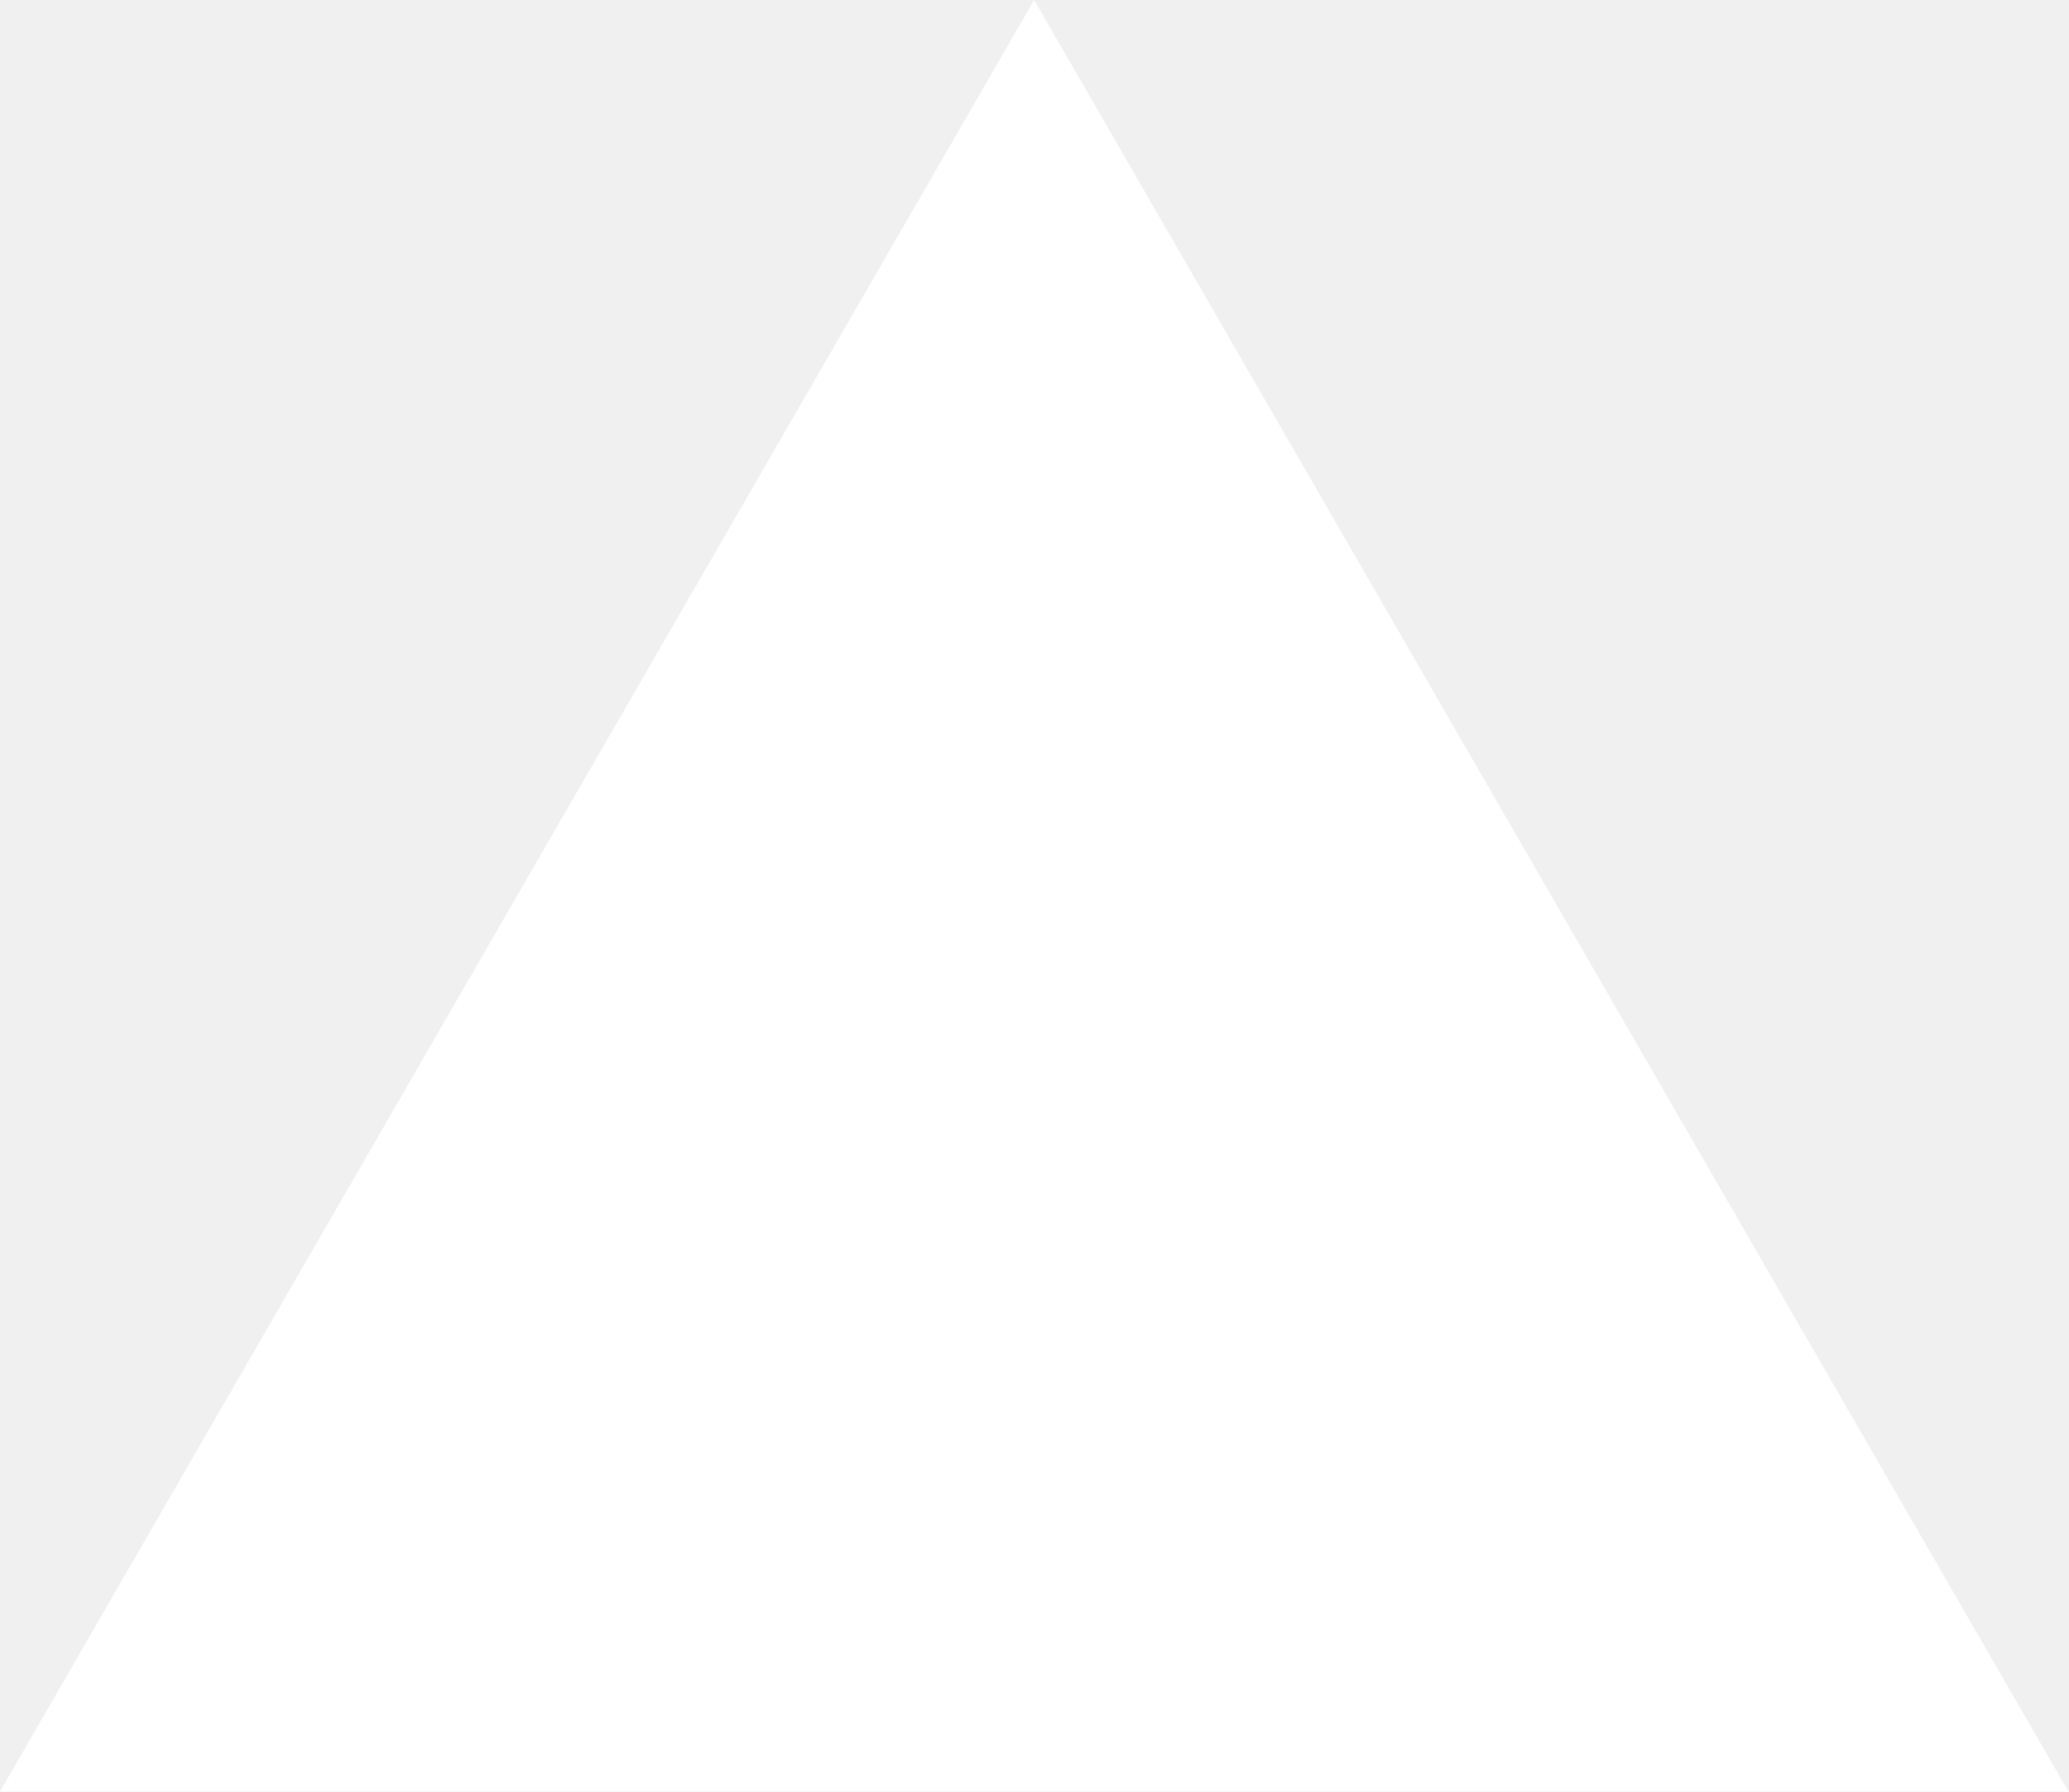
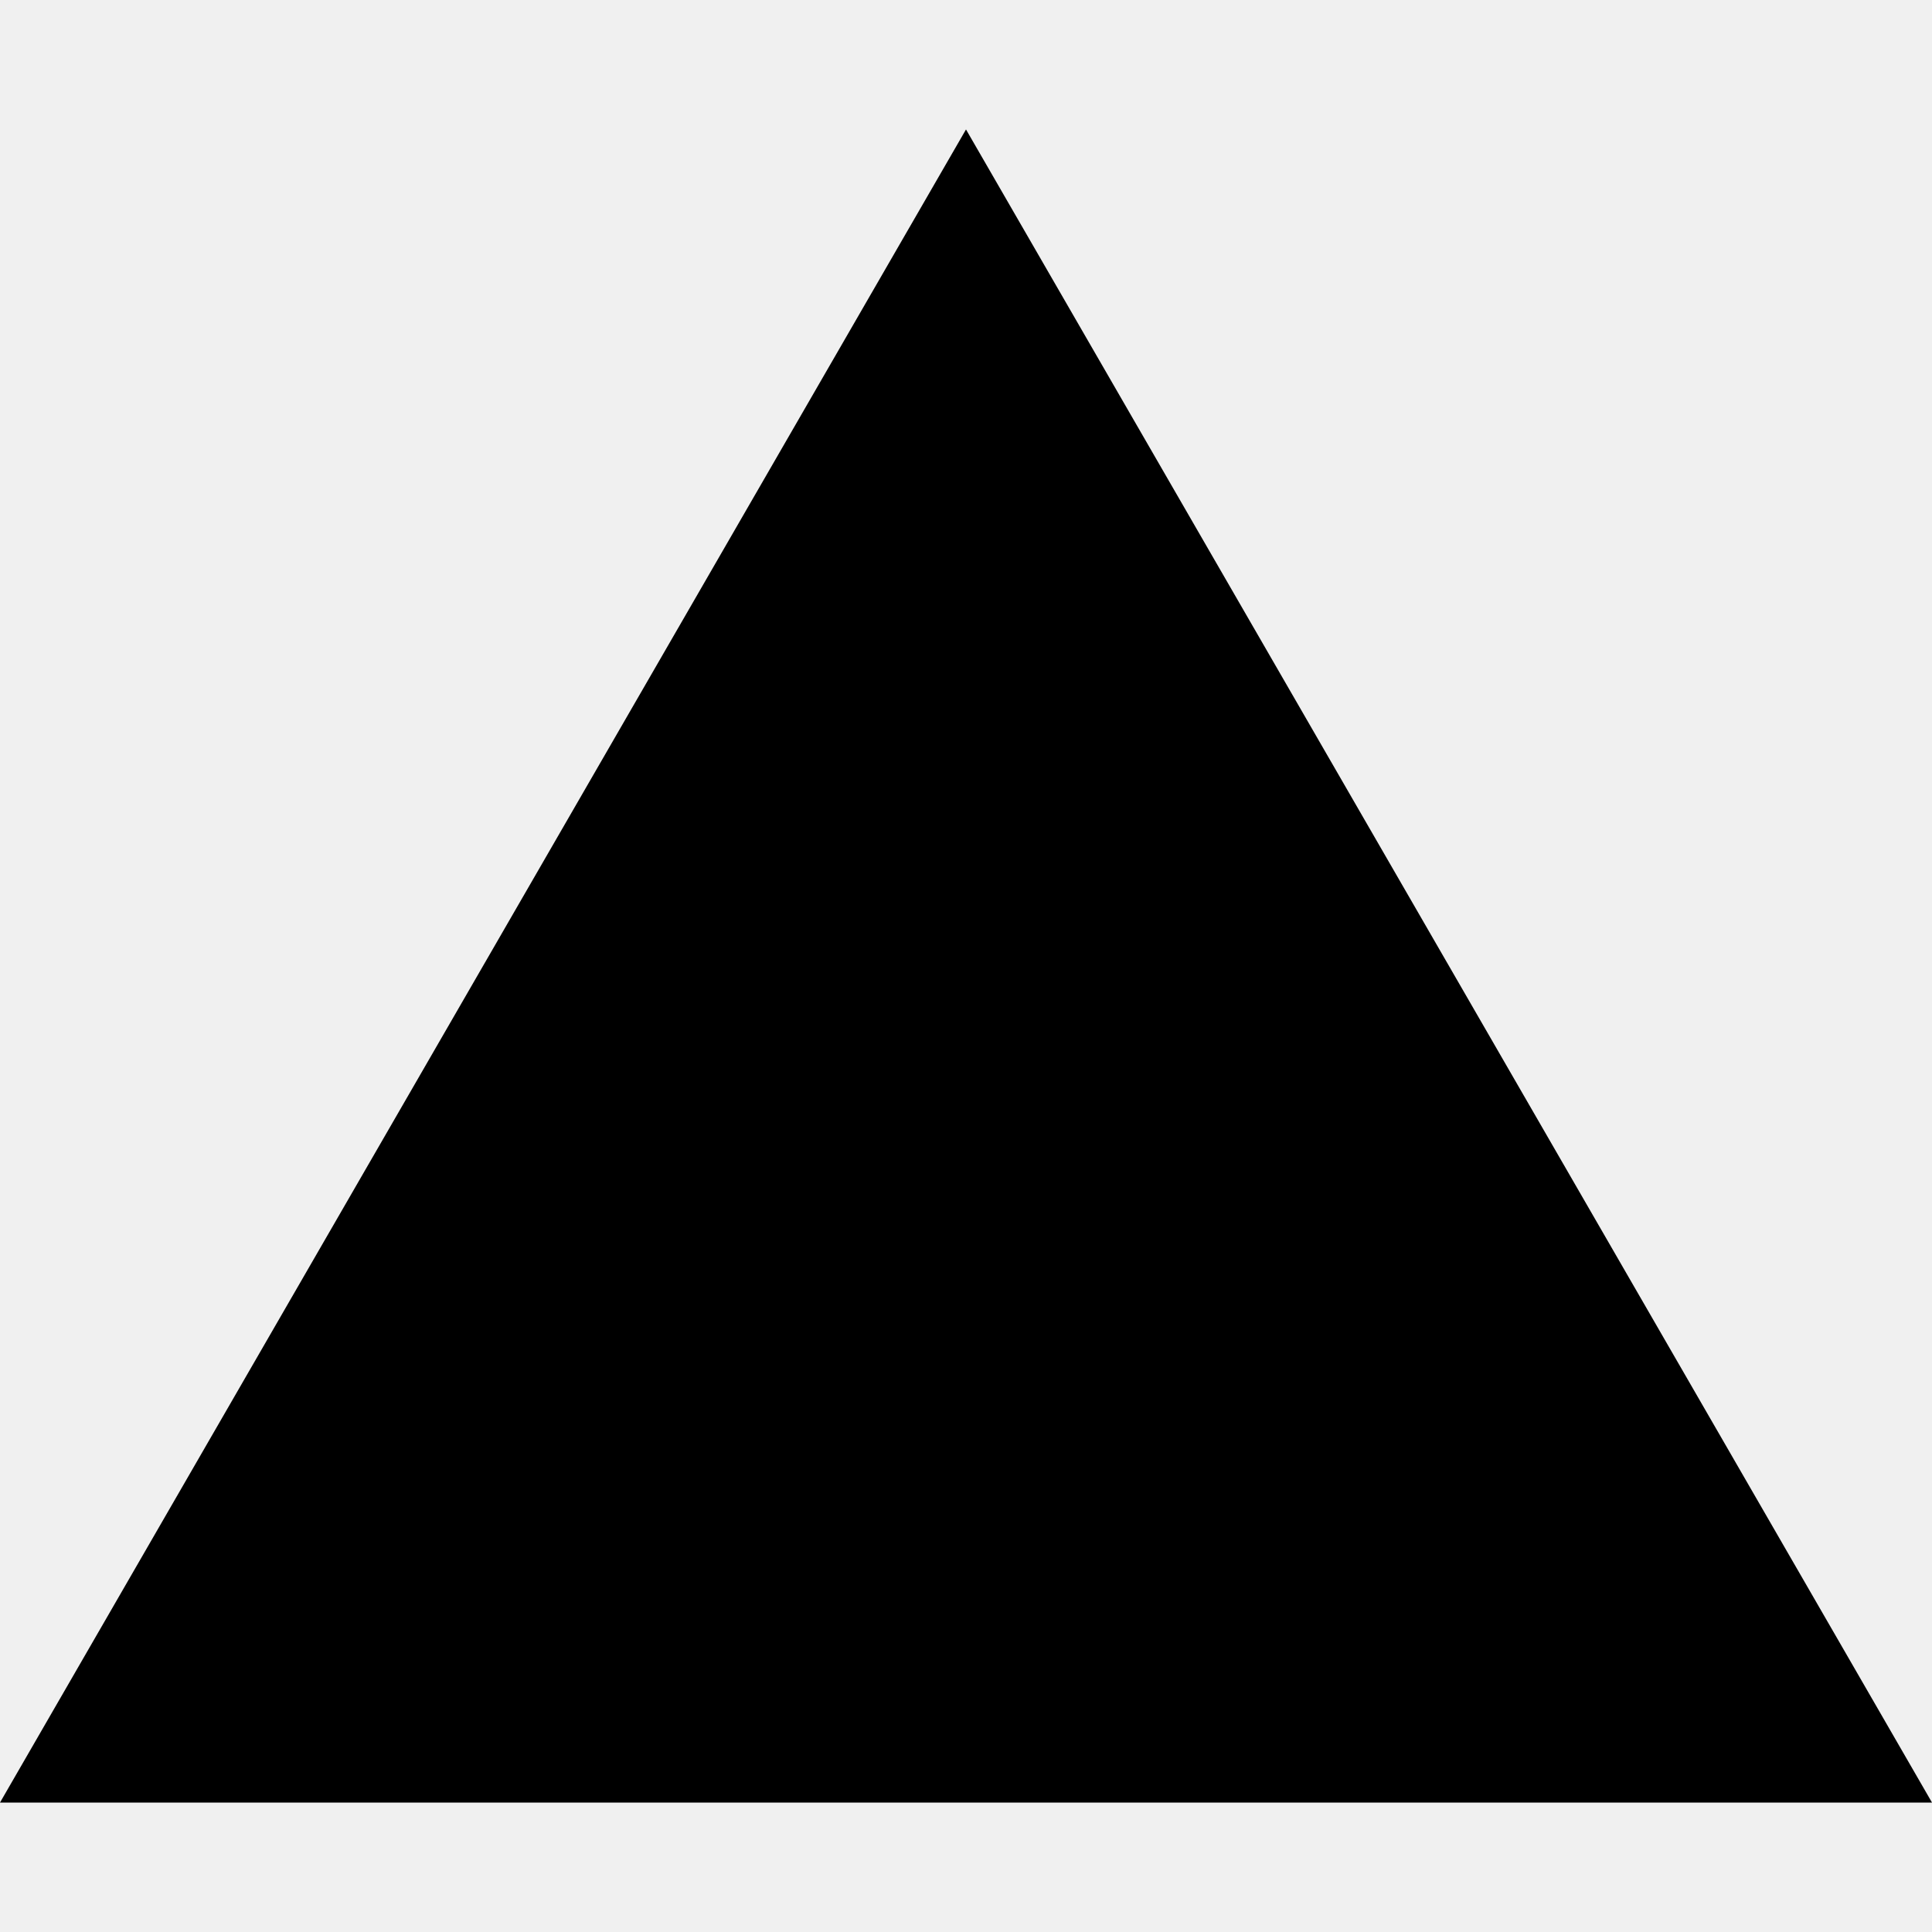
- <svg xmlns="http://www.w3.org/2000/svg" fill="none" viewBox="0 0 1155 1000">
-   <path d="m577.3 0 577.4 1000H0z" fill="#fff" />
+ <svg xmlns="http://www.w3.org/2000/svg" fill="#000000" role="img" viewBox="0 0 24 24">
+   <path d="m12 1.608 12 20.784H0Z" />
</svg>
